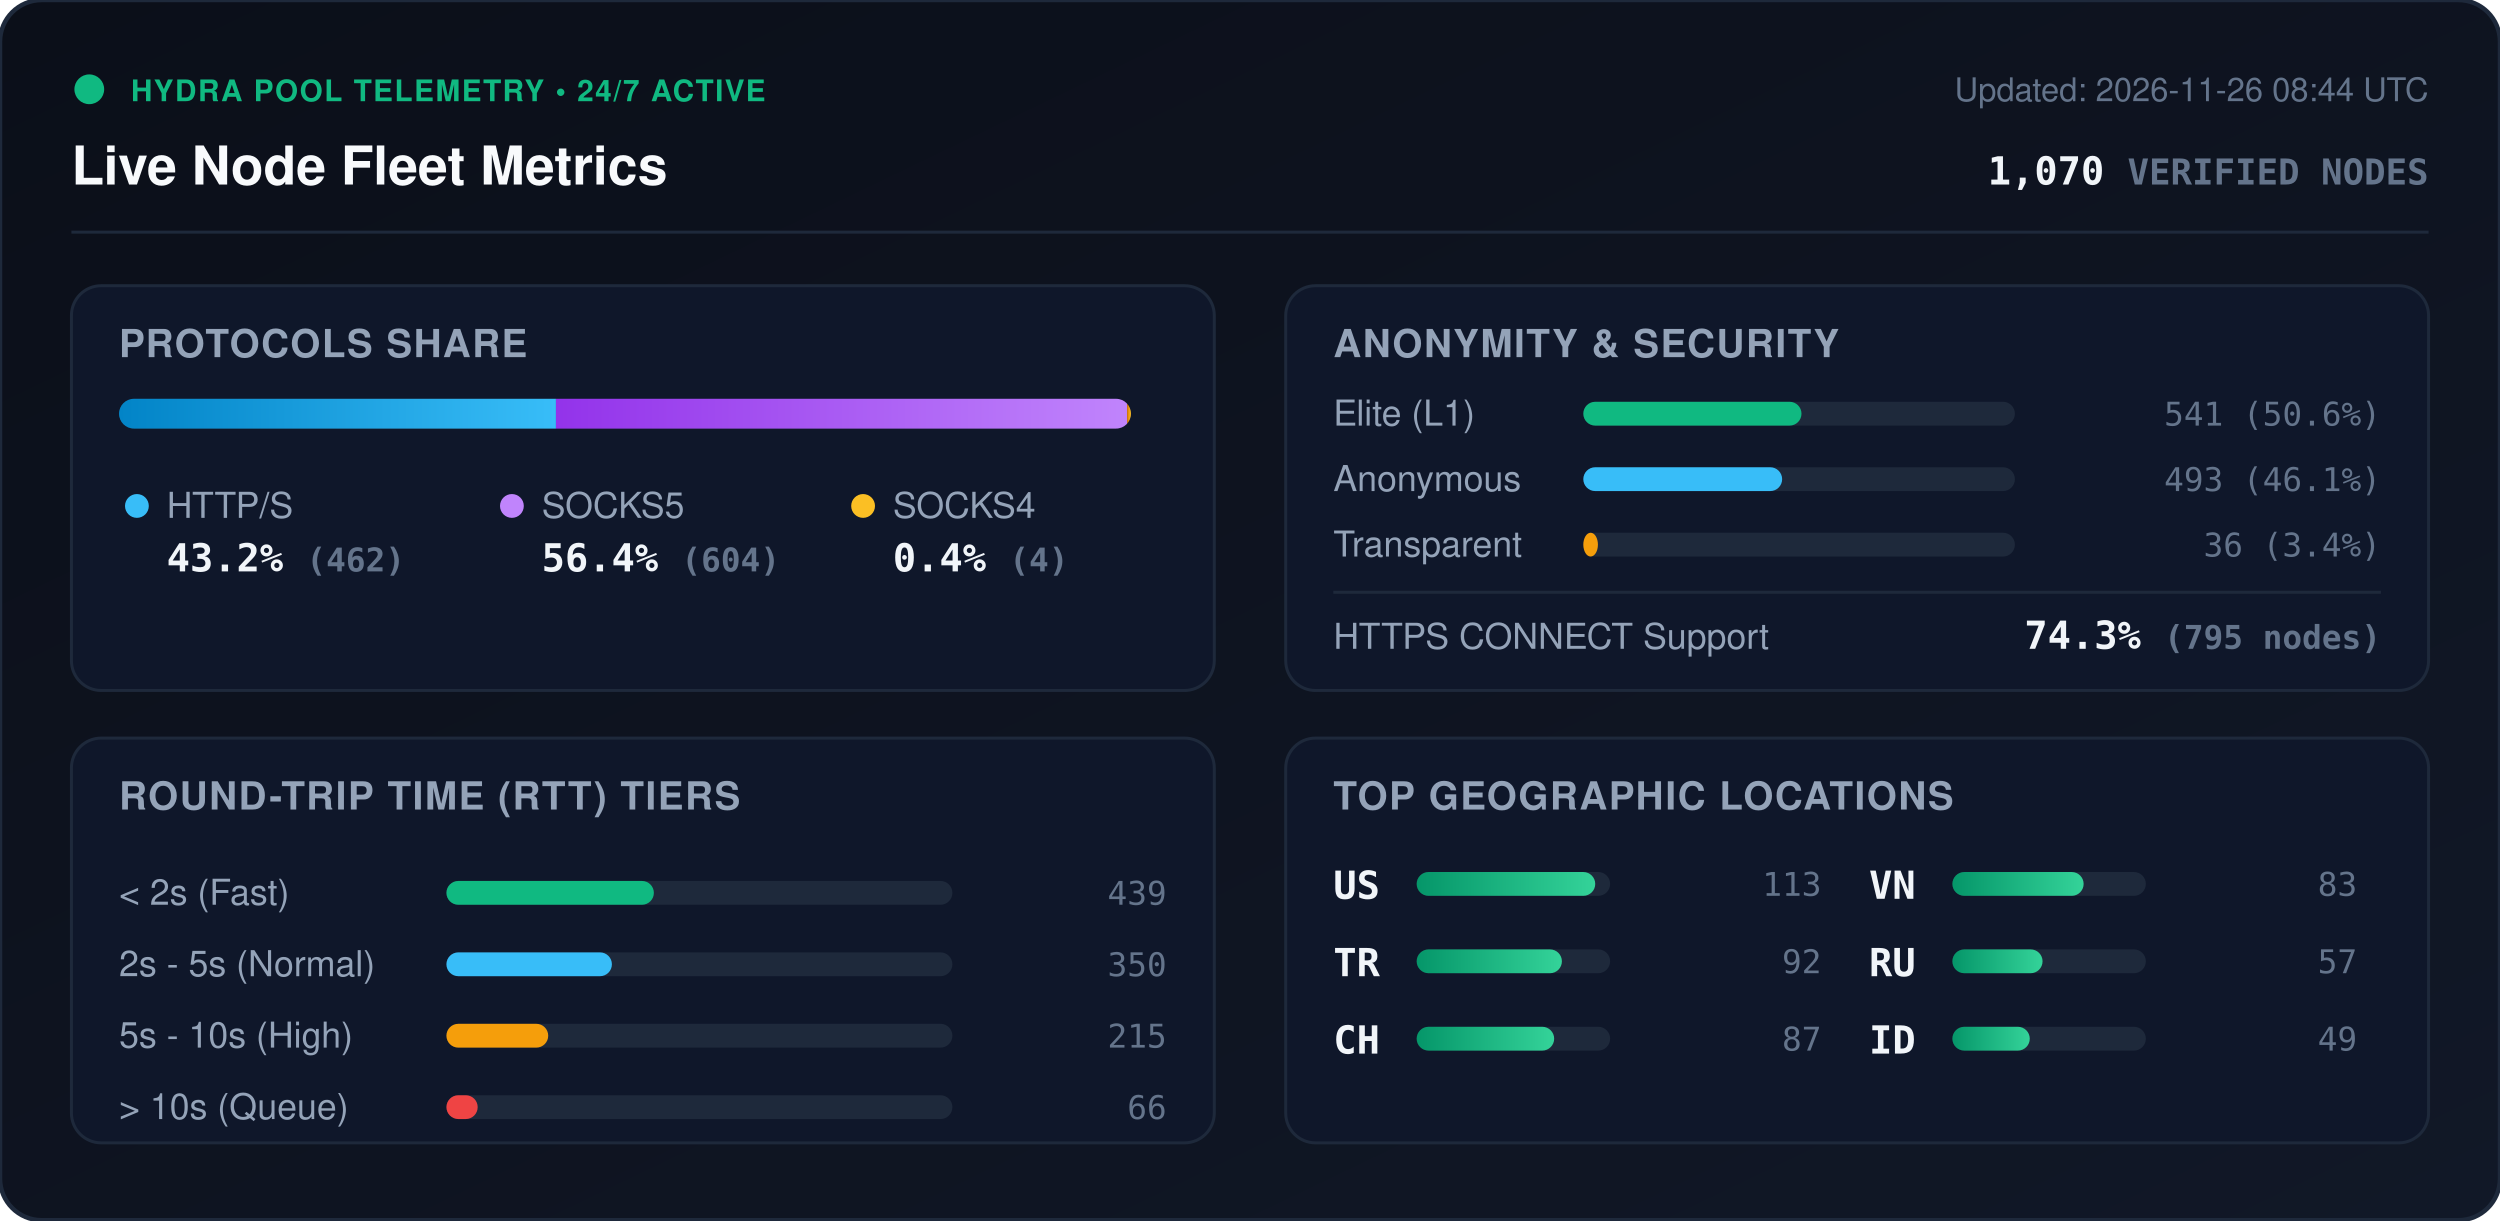
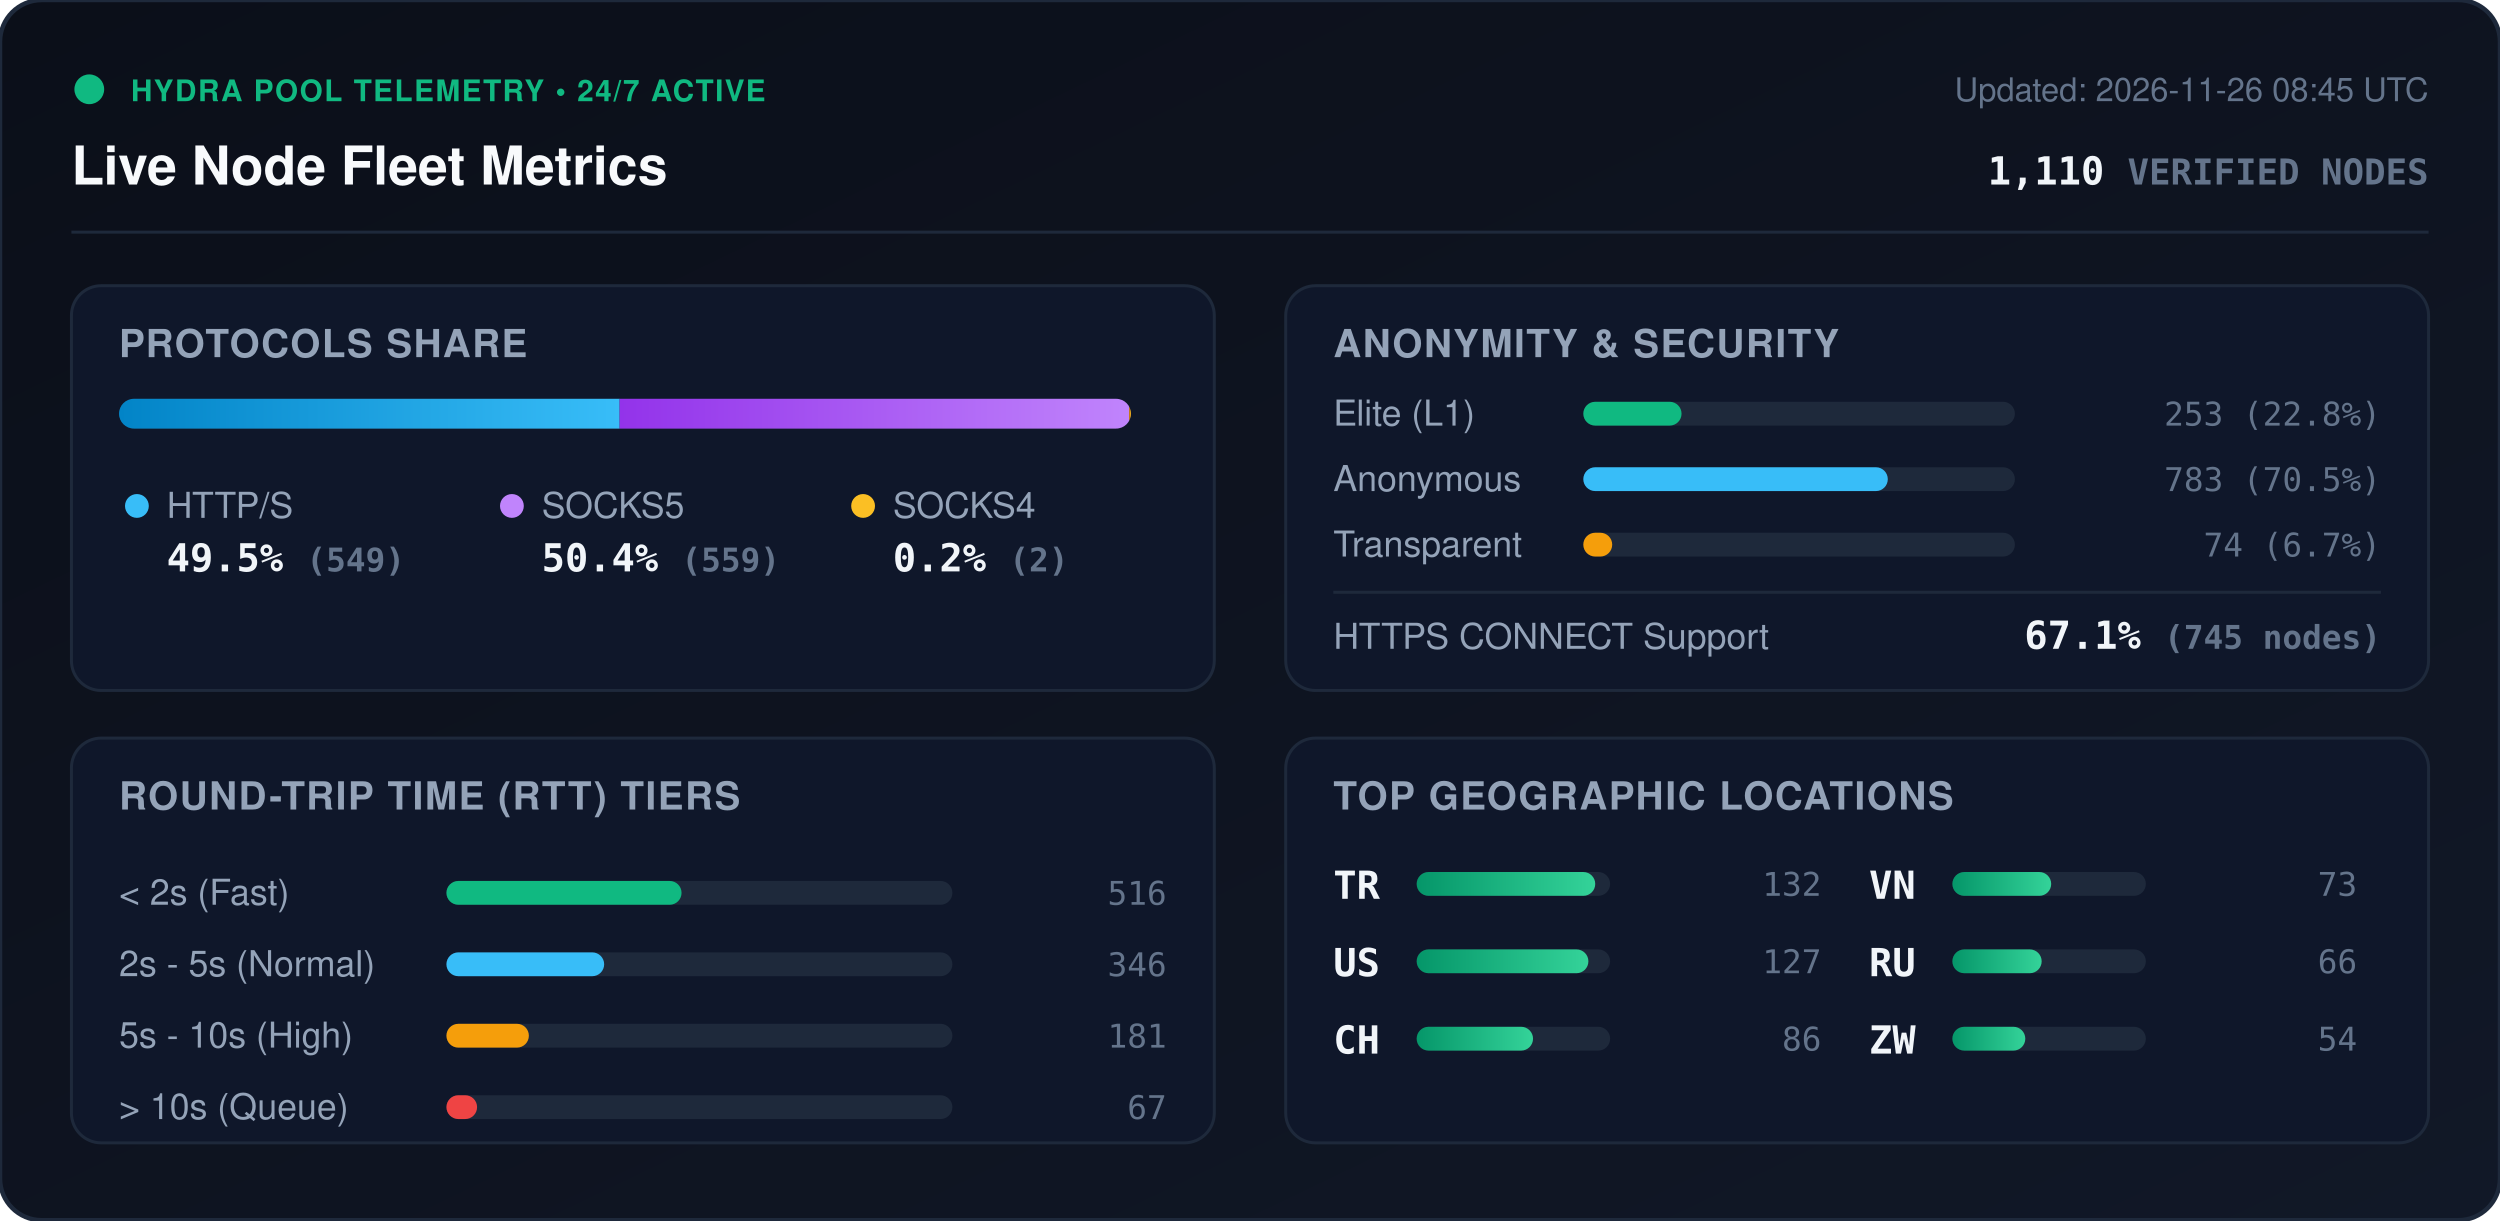
<svg xmlns="http://www.w3.org/2000/svg" viewBox="0 0 840 410" width="840" height="410" style="max-width: 100%; height: auto;">
  <defs>
    <linearGradient id="bg" x1="0%" y1="0%" x2="100%" y2="100%">
      <stop offset="0%" stop-color="#0b0f19" />
      <stop offset="100%" stop-color="#111827" />
    </linearGradient>
    <linearGradient id="bar-http" x1="0%" y1="0%" x2="100%" y2="0%">
      <stop offset="0%" stop-color="#0284c7" />
      <stop offset="100%" stop-color="#38bdf8" />
    </linearGradient>
    <linearGradient id="bar-socks5" x1="0%" y1="0%" x2="100%" y2="0%">
      <stop offset="0%" stop-color="#9333ea" />
      <stop offset="100%" stop-color="#c084fc" />
    </linearGradient>
    <linearGradient id="bar-socks4" x1="0%" y1="0%" x2="100%" y2="0%">
      <stop offset="0%" stop-color="#d97706" />
      <stop offset="100%" stop-color="#fbbf24" />
    </linearGradient>
    <linearGradient id="bar-green" x1="0%" y1="0%" x2="100%" y2="0%">
      <stop offset="0%" stop-color="#059669" />
      <stop offset="100%" stop-color="#34d399" />
    </linearGradient>
    <clipPath id="prog-track-clip">
      <rect width="340.0" height="10" rx="5" />
    </clipPath>
    <style>
      .title { font: 700 18px -apple-system, BlinkMacSystemFont, 'Segoe UI', Helvetica, Arial, sans-serif; fill: #f8fafc; }
      .sub { font: 500 11px -apple-system, BlinkMacSystemFont, 'Segoe UI', Helvetica, Arial, sans-serif; fill: #64748b; }
      .section-hdr { font: 600 13px -apple-system, BlinkMacSystemFont, 'Segoe UI', Helvetica, Arial, sans-serif; fill: #94a3b8; letter-spacing: 0.5px; }
      .metric-val { font: 700 13px -apple-system, BlinkMacSystemFont, 'Segoe UI', Helvetica, Arial, sans-serif; fill: #f1f5f9; }
      .metric-lbl { font: 500 12px -apple-system, BlinkMacSystemFont, 'Segoe UI', Helvetica, Arial, sans-serif; fill: #94a3b8; }
      .badge-txt { font: 700 10px -apple-system, BlinkMacSystemFont, 'Segoe UI', Helvetica, Arial, sans-serif; fill: #10b981; letter-spacing: 0.5px; }
      .mono { font-family: ui-monospace, SFMono-Regular, Menlo, Monaco, Consolas, monospace; }
      .pulse { animation: beacon 2s infinite ease-in-out; }
      @keyframes beacon { 0%, 100% { opacity: 1; } 50% { opacity: 0.35; } }
    </style>
  </defs>
  <rect width="840" height="410" rx="14" fill="url(#bg)" stroke="#1e293b" stroke-width="1.5" />
  <g transform="translate(24, 24)">
    <circle cx="6" cy="6" r="5" fill="#10b981" class="pulse" />
    <text x="20" y="10" class="badge-txt">HYDRA POOL TELEMETRY • 24/7 ACTIVE</text>
    <text x="0" y="38" class="title">Live Node Fleet Metrics</text>
-     <text x="792" y="10" text-anchor="end" class="sub">Updated: 2026-11-26 08:44 UTC</text>
-     <text x="792" y="38" text-anchor="end" class="metric-val mono" fill="#38bdf8">1,070 <tspan font-size="12" fill="#64748b">VERIFIED NODES</tspan>
+     <text x="792" y="10" text-anchor="end" class="sub">Updated: 2026-11-26 08:45 UTC</text>
+     <text x="792" y="38" text-anchor="end" class="metric-val mono" fill="#38bdf8">1,110 <tspan font-size="12" fill="#64748b">VERIFIED NODES</tspan>
    </text>
  </g>
  <line x1="24" y1="78" x2="816" y2="78" stroke="#1e293b" stroke-width="1" />
  <g transform="translate(24, 96)">
    <rect width="384" height="136" rx="10" fill="#0f172a" stroke="#1e293b" />
    <text x="16" y="24" class="section-hdr">PROTOCOLS SHARE</text>
    <g transform="translate(16, 38)">
      <rect width="340.0" height="10" rx="5" fill="#1e293b" />
      <g clip-path="url(#prog-track-clip)">
-         <rect x="0" width="146.8" height="10" fill="url(#bar-http)" />
-         <rect x="146.8" width="191.9" height="10" fill="url(#bar-socks5)" />
-         <rect x="338.7" width="1.3" height="10" fill="url(#bar-socks4)" />
+         <rect x="0" width="168.2" height="10" fill="url(#bar-http)" />
+         <rect x="168.2" width="171.2" height="10" fill="url(#bar-socks5)" />
+         <rect x="339.4" width="0.6" height="10" fill="url(#bar-socks4)" />
      </g>
    </g>
    <g transform="translate(16, 68)">
      <circle cx="6" cy="6" r="4" fill="#38bdf8" />
      <text x="16" y="10" class="metric-lbl">HTTP/S</text>
-       <text x="16" y="28" class="metric-val mono">43.2% <tspan font-size="11" fill="#64748b">(462)</tspan>
+       <text x="16" y="28" class="metric-val mono">49.5% <tspan font-size="11" fill="#64748b">(549)</tspan>
      </text>
      <circle cx="132" cy="6" r="4" fill="#c084fc" />
      <text x="142" y="10" class="metric-lbl">SOCKS5</text>
-       <text x="142" y="28" class="metric-val mono">56.4% <tspan font-size="11" fill="#64748b">(604)</tspan>
+       <text x="142" y="28" class="metric-val mono">50.4% <tspan font-size="11" fill="#64748b">(559)</tspan>
      </text>
      <circle cx="250" cy="6" r="4" fill="#fbbf24" />
      <text x="260" y="10" class="metric-lbl">SOCKS4</text>
-       <text x="260" y="28" class="metric-val mono">0.4% <tspan font-size="11" fill="#64748b">(4)</tspan>
+       <text x="260" y="28" class="metric-val mono">0.2% <tspan font-size="11" fill="#64748b">(2)</tspan>
      </text>
    </g>
  </g>
  <g transform="translate(432, 96)">
    <rect width="384" height="136" rx="10" fill="#0f172a" stroke="#1e293b" />
    <text x="16" y="24" class="section-hdr">ANONYMITY &amp; SECURITY</text>
    <text x="16" y="47" class="metric-lbl">Elite (L1)</text>
    <rect x="100" y="39" width="145.0" height="8" rx="4" fill="#1e293b" />
-     <rect x="100" y="39" width="73.3" height="8" rx="4" fill="#10b981" />
-     <text x="368" y="47" text-anchor="end" class="mono sub" fill="#e2e8f0">541 (50.6%)</text>
+     <rect x="100" y="39" width="33.0" height="8" rx="4" fill="#10b981" />
+     <text x="368" y="47" text-anchor="end" class="mono sub" fill="#e2e8f0">253 (22.8%)</text>
    <text x="16" y="69" class="metric-lbl">Anonymous</text>
    <rect x="100" y="61" width="145.0" height="8" rx="4" fill="#1e293b" />
-     <rect x="100" y="61" width="66.8" height="8" rx="4" fill="#38bdf8" />
-     <text x="368" y="69" text-anchor="end" class="mono sub" fill="#e2e8f0">493 (46.1%)</text>
+     <rect x="100" y="61" width="102.3" height="8" rx="4" fill="#38bdf8" />
+     <text x="368" y="69" text-anchor="end" class="mono sub" fill="#e2e8f0">783 (70.5%)</text>
    <text x="16" y="91" class="metric-lbl">Transparent</text>
    <rect x="100" y="83" width="145.0" height="8" rx="4" fill="#1e293b" />
-     <rect x="100" y="83" width="4.9" height="8" rx="4" fill="#f59e0b" />
-     <text x="368" y="91" text-anchor="end" class="mono sub" fill="#e2e8f0">36 (3.4%)</text>
+     <rect x="100" y="83" width="9.7" height="8" rx="4" fill="#f59e0b" />
+     <text x="368" y="91" text-anchor="end" class="mono sub" fill="#e2e8f0">74 (6.7%)</text>
    <line x1="16" y1="103" x2="368" y2="103" stroke="#1e293b" stroke-width="1" />
    <text x="16" y="122" class="metric-lbl">HTTPS CONNECT Support</text>
-     <text x="368" y="122" text-anchor="end" class="metric-val mono" fill="#34d399">74.3% <tspan font-size="11" fill="#64748b">(795 nodes)</tspan>
+     <text x="368" y="122" text-anchor="end" class="metric-val mono" fill="#34d399">67.1% <tspan font-size="11" fill="#64748b">(745 nodes)</tspan>
    </text>
  </g>
  <g transform="translate(24, 248)">
    <rect width="384" height="136" rx="10" fill="#0f172a" stroke="#1e293b" />
    <text x="16" y="24" class="section-hdr">ROUND-TRIP TIME (RTT) TIERS</text>
    <g transform="translate(16, 42)">
      <text x="0" y="14" class="metric-lbl">&lt; 2s (Fast)</text>
      <rect x="110" y="6" width="170" height="8" rx="4" fill="#1e293b" />
-       <rect x="110" y="6" width="69.7" height="8" rx="4" fill="#10b981" />
-       <text x="352" y="14" text-anchor="end" class="mono sub">439</text>
+       <rect x="110" y="6" width="79.0" height="8" rx="4" fill="#10b981" />
+       <text x="352" y="14" text-anchor="end" class="mono sub">516</text>
      <text x="0" y="38" class="metric-lbl">2s - 5s (Normal)</text>
      <rect x="110" y="30" width="170" height="8" rx="4" fill="#1e293b" />
-       <rect x="110" y="30" width="55.6" height="8" rx="4" fill="#38bdf8" />
-       <text x="352" y="38" text-anchor="end" class="mono sub">350</text>
+       <rect x="110" y="30" width="53.0" height="8" rx="4" fill="#38bdf8" />
+       <text x="352" y="38" text-anchor="end" class="mono sub">346</text>
      <text x="0" y="62" class="metric-lbl">5s - 10s (High)</text>
      <rect x="110" y="54" width="170" height="8" rx="4" fill="#1e293b" />
-       <rect x="110" y="54" width="34.2" height="8" rx="4" fill="#f59e0b" />
-       <text x="352" y="62" text-anchor="end" class="mono sub">215</text>
+       <rect x="110" y="54" width="27.7" height="8" rx="4" fill="#f59e0b" />
+       <text x="352" y="62" text-anchor="end" class="mono sub">181</text>
      <text x="0" y="86" class="metric-lbl">&gt; 10s (Queue)</text>
      <rect x="110" y="78" width="170" height="8" rx="4" fill="#1e293b" />
-       <rect x="110" y="78" width="10.5" height="8" rx="4" fill="#ef4444" />
-       <text x="352" y="86" text-anchor="end" class="mono sub">66</text>
+       <rect x="110" y="78" width="10.3" height="8" rx="4" fill="#ef4444" />
+       <text x="352" y="86" text-anchor="end" class="mono sub">67</text>
    </g>
  </g>
  <g transform="translate(432, 248)">
    <rect width="384" height="136" rx="10" fill="#0f172a" stroke="#1e293b" />
    <text x="16" y="24" class="section-hdr">TOP GEOGRAPHIC LOCATIONS</text>
    <g transform="translate(16, 42)">
      <g transform="translate(0, 0)">
+         <text x="0" y="12" class="mono metric-val" font-size="12">TR</text>
+         <rect x="28" y="3" width="65" height="8" rx="4" fill="#1e293b" />
+         <rect x="28" y="3" width="60.0" height="8" rx="4" fill="url(#bar-green)" />
+         <text x="164" y="11" text-anchor="end" class="mono sub">132</text>
+       </g>
+       <g transform="translate(0, 26)">
        <text x="0" y="12" class="mono metric-val" font-size="12">US</text>
        <rect x="28" y="3" width="65" height="8" rx="4" fill="#1e293b" />
-         <rect x="28" y="3" width="60.0" height="8" rx="4" fill="url(#bar-green)" />
-         <text x="164" y="11" text-anchor="end" class="mono sub">113</text>
-       </g>
-       <g transform="translate(0, 26)">
-         <text x="0" y="12" class="mono metric-val" font-size="12">TR</text>
-         <rect x="28" y="3" width="65" height="8" rx="4" fill="#1e293b" />
-         <rect x="28" y="3" width="48.8" height="8" rx="4" fill="url(#bar-green)" />
-         <text x="164" y="11" text-anchor="end" class="mono sub">92</text>
+         <rect x="28" y="3" width="57.7" height="8" rx="4" fill="url(#bar-green)" />
+         <text x="164" y="11" text-anchor="end" class="mono sub">127</text>
      </g>
      <g transform="translate(0, 52)">
        <text x="0" y="12" class="mono metric-val" font-size="12">CH</text>
        <rect x="28" y="3" width="65" height="8" rx="4" fill="#1e293b" />
-         <rect x="28" y="3" width="46.2" height="8" rx="4" fill="url(#bar-green)" />
-         <text x="164" y="11" text-anchor="end" class="mono sub">87</text>
+         <rect x="28" y="3" width="39.1" height="8" rx="4" fill="url(#bar-green)" />
+         <text x="164" y="11" text-anchor="end" class="mono sub">86</text>
      </g>
      <g transform="translate(180, 0)">
        <text x="0" y="12" class="mono metric-val" font-size="12">VN</text>
        <rect x="28" y="3" width="65" height="8" rx="4" fill="#1e293b" />
-         <rect x="28" y="3" width="44.1" height="8" rx="4" fill="url(#bar-green)" />
-         <text x="164" y="11" text-anchor="end" class="mono sub">83</text>
+         <rect x="28" y="3" width="33.2" height="8" rx="4" fill="url(#bar-green)" />
+         <text x="164" y="11" text-anchor="end" class="mono sub">73</text>
      </g>
      <g transform="translate(180, 26)">
        <text x="0" y="12" class="mono metric-val" font-size="12">RU</text>
        <rect x="28" y="3" width="65" height="8" rx="4" fill="#1e293b" />
-         <rect x="28" y="3" width="30.3" height="8" rx="4" fill="url(#bar-green)" />
-         <text x="164" y="11" text-anchor="end" class="mono sub">57</text>
+         <rect x="28" y="3" width="30.0" height="8" rx="4" fill="url(#bar-green)" />
+         <text x="164" y="11" text-anchor="end" class="mono sub">66</text>
      </g>
      <g transform="translate(180, 52)">
-         <text x="0" y="12" class="mono metric-val" font-size="12">ID</text>
+         <text x="0" y="12" class="mono metric-val" font-size="12">ZW</text>
        <rect x="28" y="3" width="65" height="8" rx="4" fill="#1e293b" />
-         <rect x="28" y="3" width="26.0" height="8" rx="4" fill="url(#bar-green)" />
-         <text x="164" y="11" text-anchor="end" class="mono sub">49</text>
+         <rect x="28" y="3" width="24.5" height="8" rx="4" fill="url(#bar-green)" />
+         <text x="164" y="11" text-anchor="end" class="mono sub">54</text>
      </g>
    </g>
  </g>
</svg>
